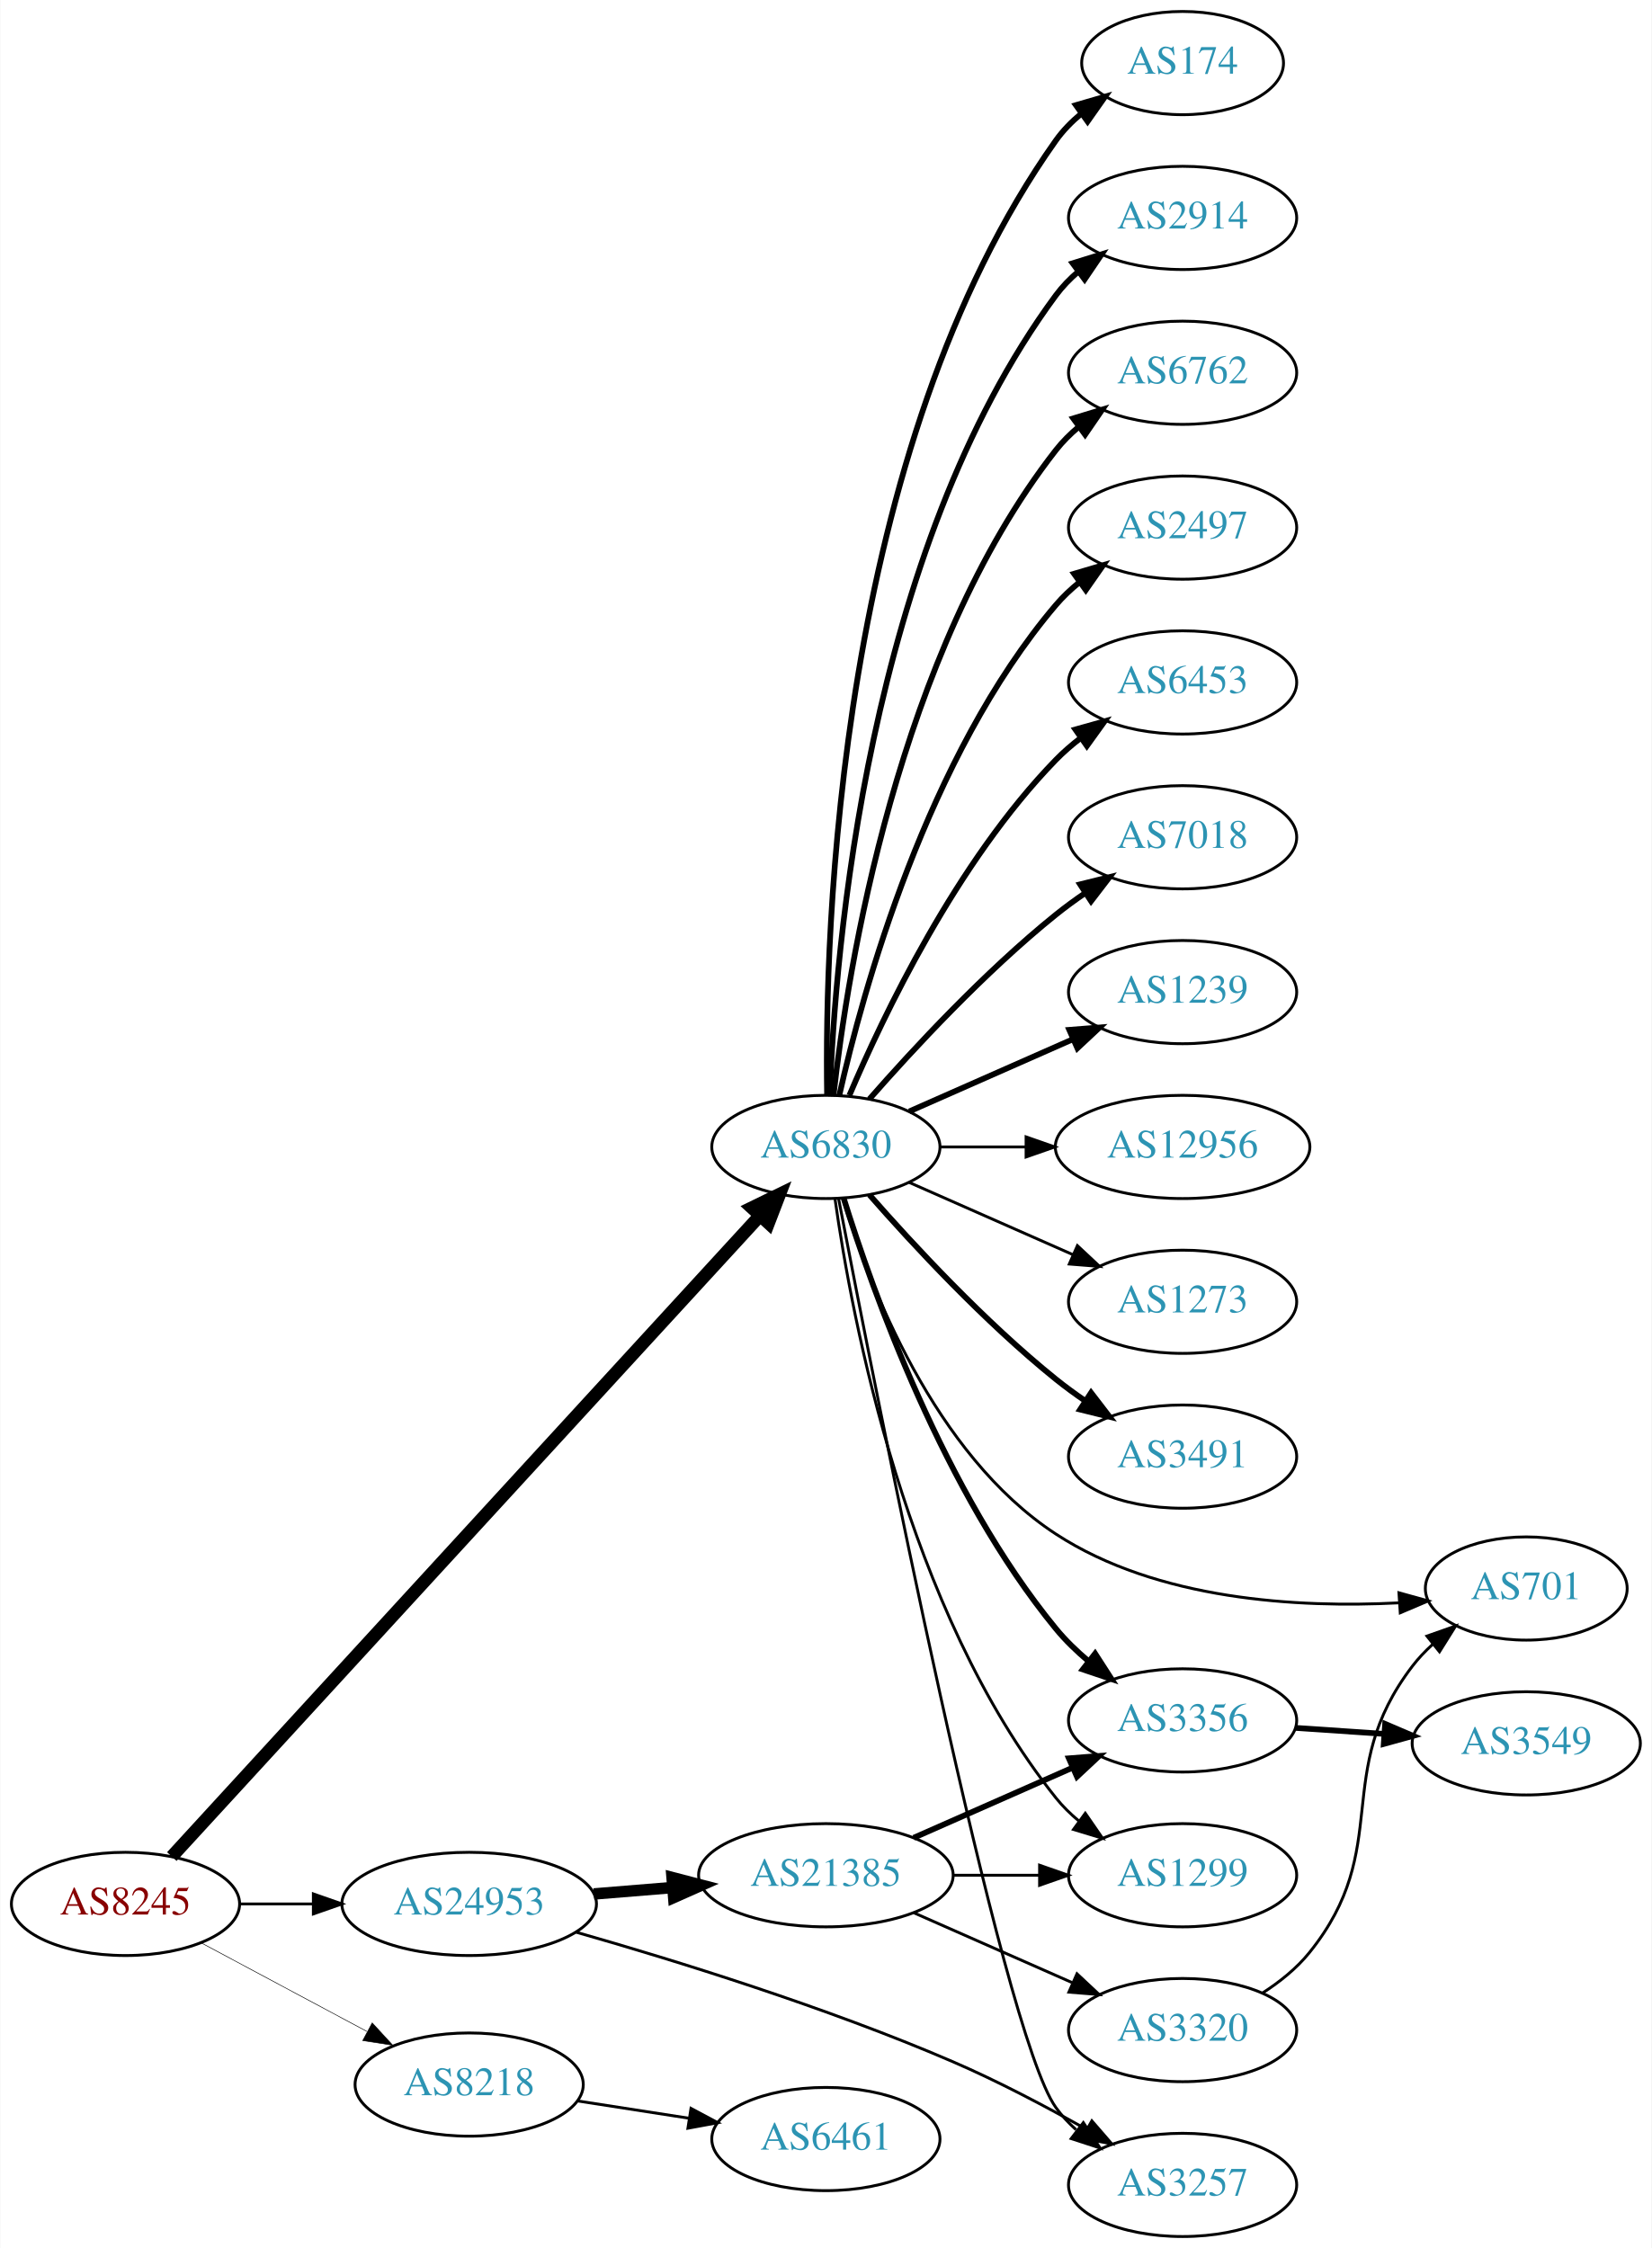
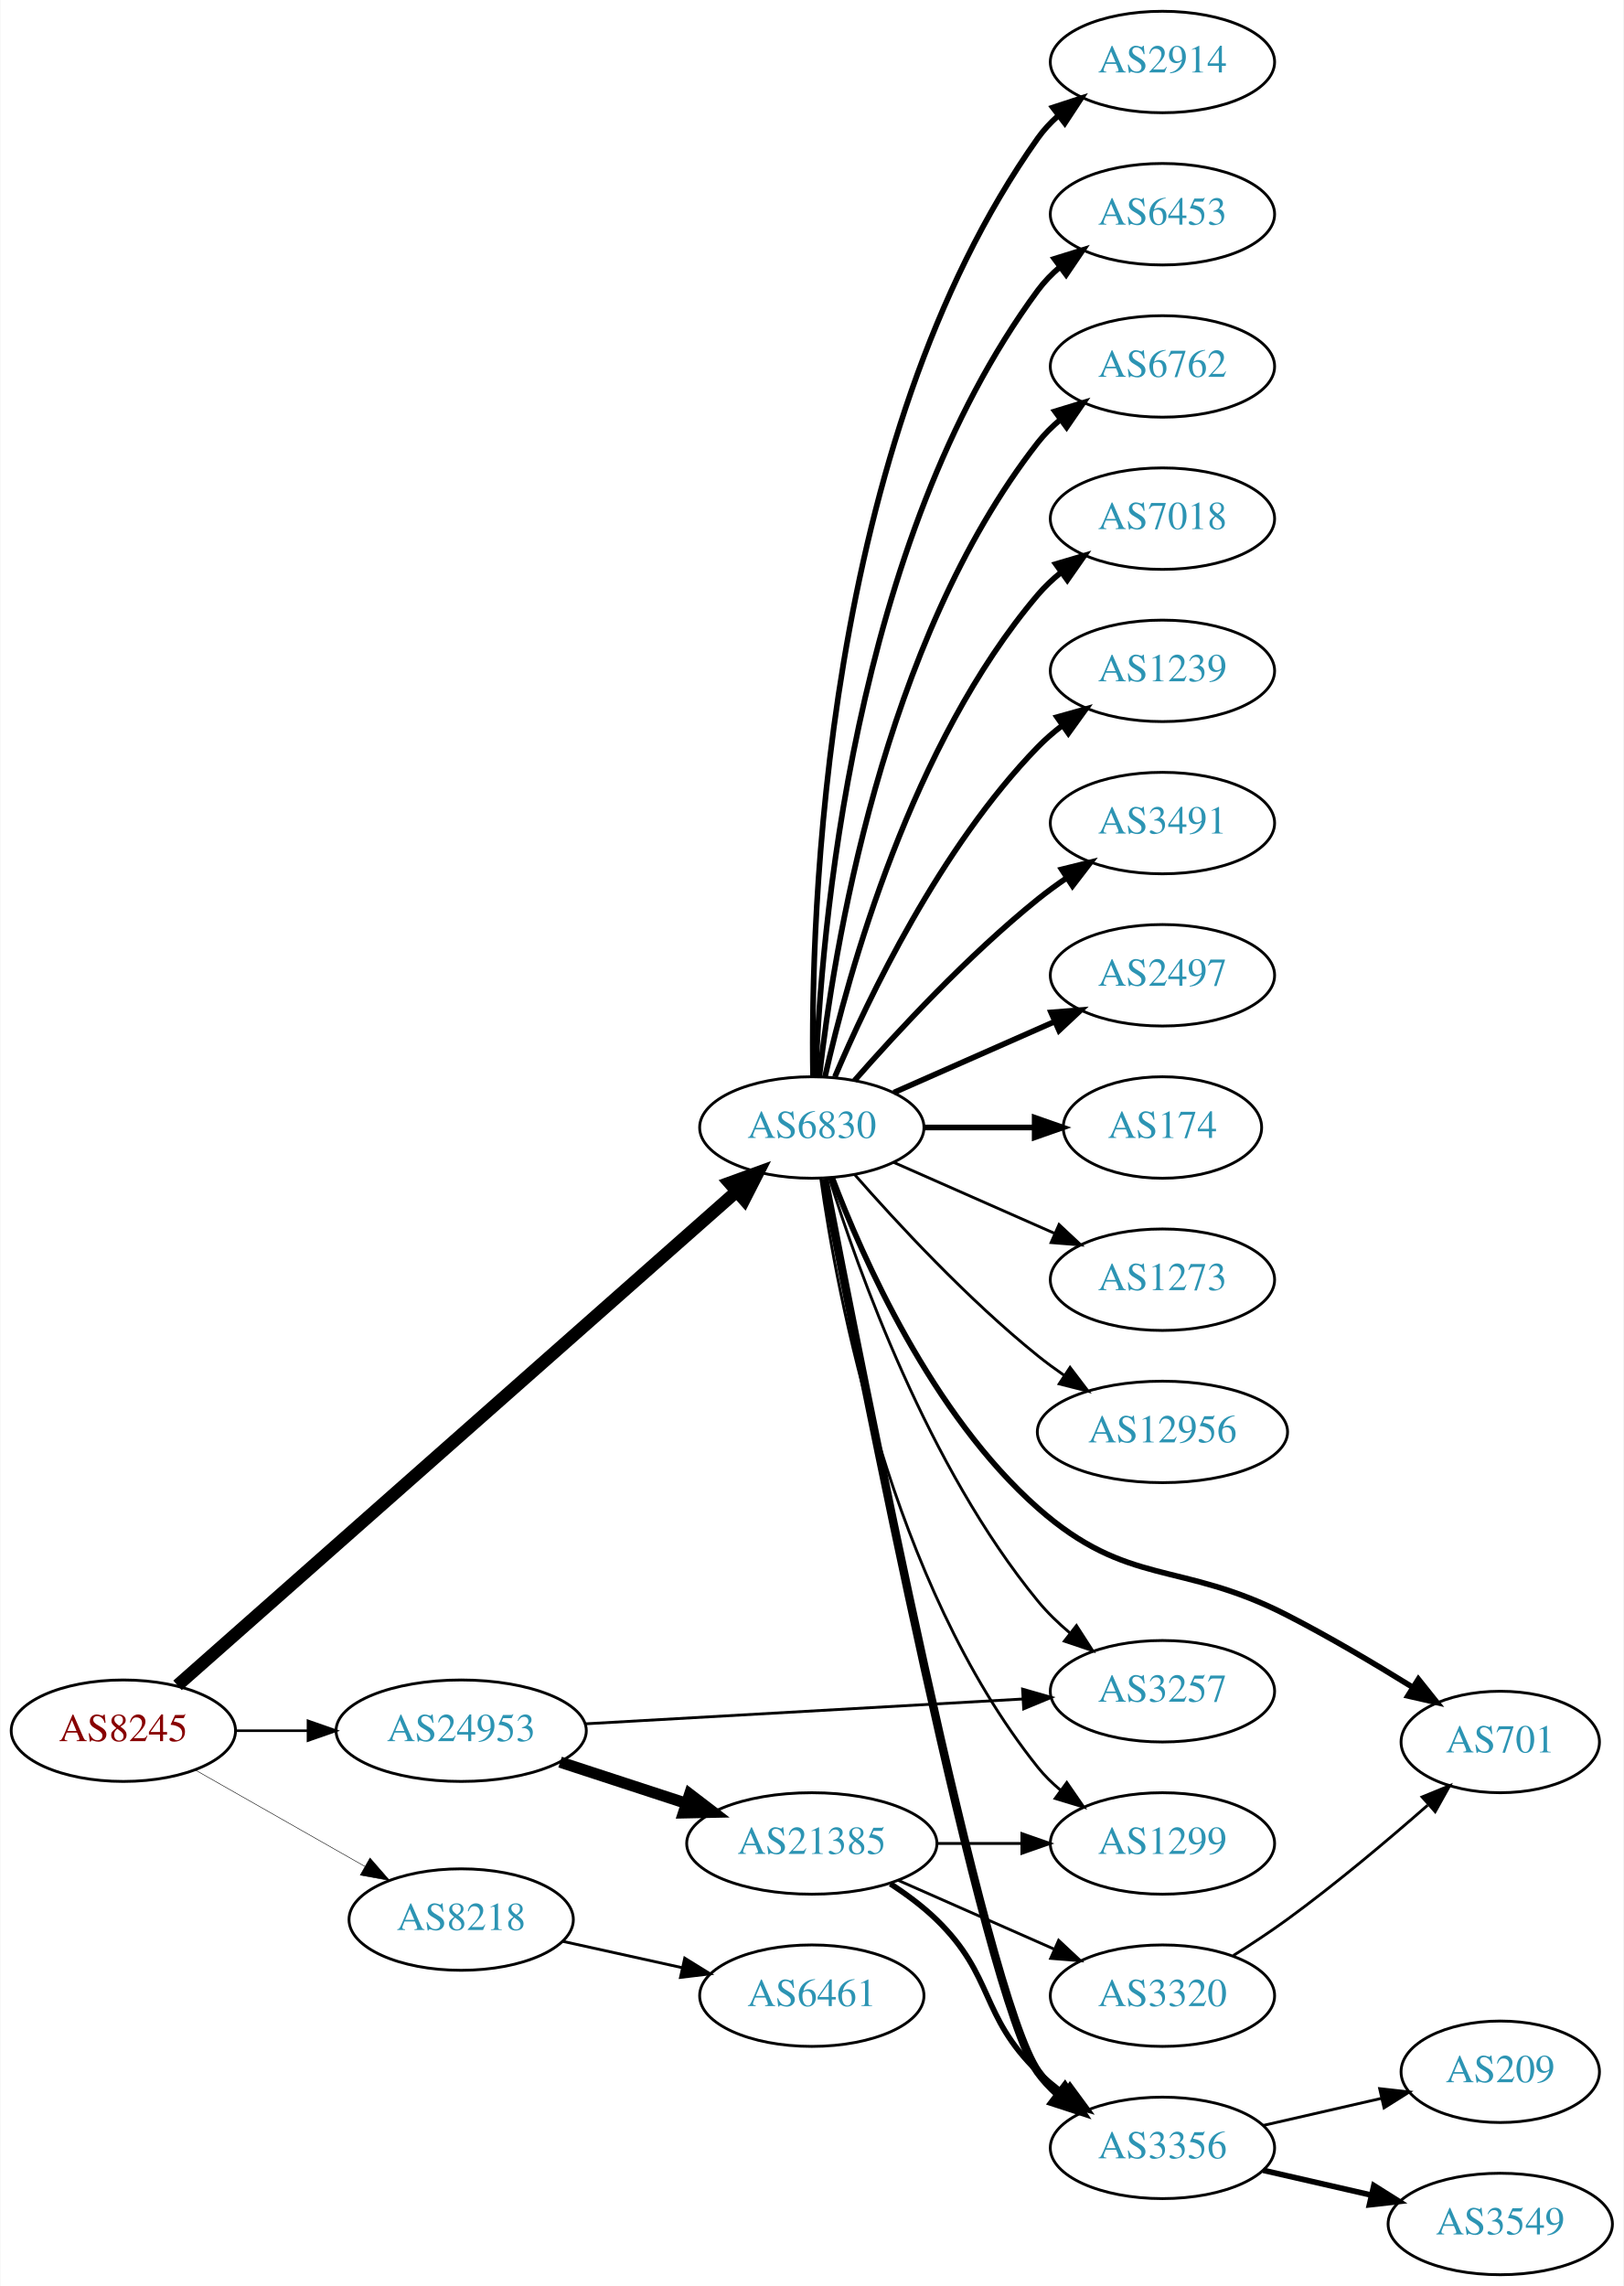
- <svg xmlns="http://www.w3.org/2000/svg" xmlns:xlink="http://www.w3.org/1999/xlink" width="576pt" height="784pt" viewBox="0.00 0.00 575.76 784.00">
-   <g id="graph0" class="graph" transform="scale(1 1) rotate(0) translate(4 780)">
-     <polygon fill="white" stroke="none" points="-4,4 -4,-780 571.762,-780 571.762,4 -4,4" />
+ <svg xmlns="http://www.w3.org/2000/svg" xmlns:xlink="http://www.w3.org/1999/xlink" width="576pt" height="811pt" viewBox="0.00 0.00 575.76 811.00">
+   <g id="graph0" class="graph" transform="scale(1 1) rotate(0) translate(4 807)">
+     <polygon fill="white" stroke="none" points="-4,4 -4,-807 571.762,-807 571.762,4 -4,4" />
    <g id="node1" class="node">
      <g id="a_node1">
        <a xlink:href="/asn/8245" xlink:title="AS8245 ~ Video-Broadcast GmbH [AT]">
-           <ellipse fill="#ffffff" stroke="black" cx="39.647" cy="-116" rx="39.794" ry="18" />
-           <text text-anchor="middle" x="39.647" y="-112.3" font-family="Times,serif" font-size="14.00" fill="#880000">AS8245</text>
+           <ellipse fill="#ffffff" stroke="black" cx="39.647" cy="-193" rx="39.794" ry="18" />
+           <text text-anchor="middle" x="39.647" y="-189.3" font-family="Times,serif" font-size="14.00" fill="#880000">AS8245</text>
        </a>
      </g>
    </g>
    <g id="node2" class="node">
      <g id="a_node2">
        <a xlink:href="/asn/6830" xlink:title="AS6830 ~ LGI-UPC [AT]">
-           <ellipse fill="#ffffff" stroke="black" cx="283.881" cy="-380" rx="39.794" ry="18" />
-           <text text-anchor="middle" x="283.881" y="-376.3" font-family="Times,serif" font-size="14.00" fill="#2c94b3">AS6830</text>
+           <ellipse fill="#ffffff" stroke="black" cx="283.881" cy="-407" rx="39.794" ry="18" />
+           <text text-anchor="middle" x="283.881" y="-403.3" font-family="Times,serif" font-size="14.00" fill="#2c94b3">AS6830</text>
        </a>
      </g>
    </g>
    <g id="edge1" class="edge">
-       <path fill="none" stroke="black" stroke-width="4.5" d="M55.799,-132.514C97.177,-177.61 212.232,-303.003 260.799,-355.934" />
-       <polygon fill="black" stroke="black" stroke-width="4.5" points="258.072,-358.786 267.734,-363.492 263.874,-353.461 258.072,-358.786" />
+       <path fill="none" stroke="black" stroke-width="4.5" d="M58.853,-209.085C101.482,-246.744 207.874,-340.736 257.121,-384.242" />
+       <polygon fill="black" stroke="black" stroke-width="4.5" points="254.692,-387.351 264.793,-391.02 259.906,-381.449 254.692,-387.351" />
    </g>
    <g id="node3" class="node">
      <g id="a_node3">
        <a xlink:href="/asn/8218" xlink:title="AS8218 ~ legacy Neotelecoms [FR]">
-           <ellipse fill="#ffffff" stroke="black" cx="159.489" cy="-53" rx="39.794" ry="18" />
-           <text text-anchor="middle" x="159.489" y="-49.3" font-family="Times,serif" font-size="14.00" fill="#2c94b3">AS8218</text>
+           <ellipse fill="#ffffff" stroke="black" cx="159.489" cy="-126" rx="39.794" ry="18" />
+           <text text-anchor="middle" x="159.489" y="-122.3" font-family="Times,serif" font-size="14.00" fill="#2c94b3">AS8218</text>
        </a>
      </g>
    </g>
    <g id="edge2" class="edge">
-       <path fill="none" stroke="black" stroke-width="0.196" d="M65.927,-102.485C82.82,-93.454 105.262,-81.456 123.818,-71.536" />
-       <polygon fill="black" stroke="black" stroke-width="0.196" points="125.675,-74.511 132.844,-66.71 122.375,-68.338 125.675,-74.511" />
+       <path fill="none" stroke="black" stroke-width="0.18" d="M65.064,-179.118C82.523,-169.191 106.224,-155.716 125.384,-144.822" />
+       <polygon fill="black" stroke="black" stroke-width="0.18" points="127.14,-147.85 134.103,-139.865 123.68,-141.765 127.14,-147.85" />
    </g>
    <g id="node4" class="node">
      <g id="a_node4">
        <a xlink:href="/asn/24953" xlink:title="AS24953 ~ AS MACRO: AS-24953 (customers) [AT]">
-           <ellipse fill="#ffffff" stroke="black" cx="159.489" cy="-116" rx="44.393" ry="18" />
-           <text text-anchor="middle" x="159.489" y="-112.3" font-family="Times,serif" font-size="14.00" fill="#2c94b3">AS24953</text>
+           <ellipse fill="#ffffff" stroke="black" cx="159.489" cy="-193" rx="44.393" ry="18" />
+           <text text-anchor="middle" x="159.489" y="-189.3" font-family="Times,serif" font-size="14.00" fill="#2c94b3">AS24953</text>
        </a>
      </g>
    </g>
    <g id="edge3" class="edge">
-       <path fill="none" stroke="black" stroke-width="0.978" d="M79.559,-116C87.662,-116 96.337,-116 104.863,-116" />
-       <polygon fill="black" stroke="black" stroke-width="0.978" points="105.141,-119.5 115.141,-116 105.141,-112.5 105.141,-119.5" />
+       <path fill="none" stroke="black" stroke-width="0.9" d="M79.559,-193C87.662,-193 96.337,-193 104.863,-193" />
+       <polygon fill="black" stroke="black" stroke-width="0.9" points="105.141,-196.5 115.141,-193 105.141,-189.5 105.141,-196.5" />
    </g>
    <g id="node5" class="node">
      <g id="a_node5">
-         <a xlink:href="/asn/3491" xlink:title="AS3491 ~ PCCW Global, Inc. [US]">
-           <ellipse fill="#ffffff" stroke="black" cx="408.273" cy="-272" rx="39.794" ry="18" />
-           <text text-anchor="middle" x="408.273" y="-268.3" font-family="Times,serif" font-size="14.00" fill="#2c94b3">AS3491</text>
+         <a xlink:href="/asn/2914" xlink:title="AS2914 ~ NTT America, Inc. [US]">
+           <ellipse fill="#ffffff" stroke="black" cx="408.273" cy="-785" rx="39.794" ry="18" />
+           <text text-anchor="middle" x="408.273" y="-781.3" font-family="Times,serif" font-size="14.00" fill="#2c94b3">AS2914</text>
        </a>
      </g>
    </g>
    <g id="edge4" class="edge">
-       <path fill="none" stroke="black" stroke-width="2" d="M299.033,-363.337C314.135,-346.106 339.256,-318.976 364.077,-299 367.333,-296.38 370.858,-293.808 374.442,-291.354" />
-       <polygon fill="black" stroke="black" stroke-width="2" points="376.361,-294.281 382.815,-285.879 372.53,-288.423 376.361,-294.281" />
+       <path fill="none" stroke="black" stroke-width="2" d="M284.298,-425.362C283.443,-480.958 287.628,-650.241 364.077,-758 366.073,-760.813 368.463,-763.396 371.081,-765.753" />
+       <polygon fill="black" stroke="black" stroke-width="2" points="369.383,-768.86 379.453,-772.152 373.634,-763.298 369.383,-768.86" />
    </g>
    <g id="node6" class="node">
      <g id="a_node6">
-         <a xlink:href="/asn/174" xlink:title="AS174 ~ Cogent Communications [US]">
-           <ellipse fill="#ffffff" stroke="black" cx="408.273" cy="-758" rx="35.194" ry="18" />
-           <text text-anchor="middle" x="408.273" y="-754.3" font-family="Times,serif" font-size="14.00" fill="#2c94b3">AS174</text>
+         <a xlink:href="/asn/6453" xlink:title="AS6453 ~ TATA COMMUNICATIONS (AMERICA) INC [US]">
+           <ellipse fill="#ffffff" stroke="black" cx="408.273" cy="-731" rx="39.794" ry="18" />
+           <text text-anchor="middle" x="408.273" y="-727.3" font-family="Times,serif" font-size="14.00" fill="#2c94b3">AS6453</text>
        </a>
      </g>
    </g>
    <g id="edge5" class="edge">
-       <path fill="none" stroke="black" stroke-width="2" d="M284.298,-398.362C283.443,-453.958 287.628,-623.241 364.077,-731 366.553,-734.489 369.635,-737.624 373.007,-740.413" />
-       <polygon fill="black" stroke="black" stroke-width="2" points="371.077,-743.336 381.248,-746.3 375.145,-737.64 371.077,-743.336" />
+       <path fill="none" stroke="black" stroke-width="2" d="M285.233,-424.993C287.059,-474.457 298.113,-614.73 364.077,-704 366.311,-707.023 368.994,-709.786 371.914,-712.293" />
+       <polygon fill="black" stroke="black" stroke-width="2" points="369.94,-715.186 380.058,-718.331 374.109,-709.563 369.94,-715.186" />
    </g>
    <g id="node7" class="node">
      <g id="a_node7">
-         <a xlink:href="/asn/2914" xlink:title="AS2914 ~ NTT America, Inc. [US]">
-           <ellipse fill="#ffffff" stroke="black" cx="408.273" cy="-704" rx="39.794" ry="18" />
-           <text text-anchor="middle" x="408.273" y="-700.3" font-family="Times,serif" font-size="14.00" fill="#2c94b3">AS2914</text>
+         <a xlink:href="/asn/6762" xlink:title="AS6762 ~ TELECOM ITALIA SPARKLE S.p.A. [IT]">
+           <ellipse fill="#ffffff" stroke="black" cx="408.273" cy="-677" rx="39.794" ry="18" />
+           <text text-anchor="middle" x="408.273" y="-673.3" font-family="Times,serif" font-size="14.00" fill="#2c94b3">AS6762</text>
        </a>
      </g>
    </g>
    <g id="edge6" class="edge">
-       <path fill="none" stroke="black" stroke-width="2" d="M285.233,-397.993C287.059,-447.457 298.113,-587.73 364.077,-677 366.311,-680.023 368.994,-682.786 371.914,-685.293" />
-       <polygon fill="black" stroke="black" stroke-width="2" points="369.94,-688.186 380.058,-691.331 374.109,-682.563 369.94,-688.186" />
+       <path fill="none" stroke="black" stroke-width="2" d="M286.56,-425.129C291.391,-468.368 308.732,-579.216 364.077,-650 366.392,-652.961 369.129,-655.683 372.084,-658.164" />
+       <polygon fill="black" stroke="black" stroke-width="2" points="370.14,-661.078 380.275,-664.165 374.278,-655.432 370.14,-661.078" />
    </g>
    <g id="node8" class="node">
      <g id="a_node8">
-         <a xlink:href="/asn/6762" xlink:title="AS6762 ~ TELECOM ITALIA SPARKLE S.p.A. [IT]">
-           <ellipse fill="#ffffff" stroke="black" cx="408.273" cy="-650" rx="39.794" ry="18" />
-           <text text-anchor="middle" x="408.273" y="-646.3" font-family="Times,serif" font-size="14.00" fill="#2c94b3">AS6762</text>
+         <a xlink:href="/asn/7018" xlink:title="AS7018 ~ AT&amp;T Services, Inc. [US]">
+           <ellipse fill="#ffffff" stroke="black" cx="408.273" cy="-623" rx="39.794" ry="18" />
+           <text text-anchor="middle" x="408.273" y="-619.3" font-family="Times,serif" font-size="14.00" fill="#2c94b3">AS7018</text>
        </a>
      </g>
    </g>
    <g id="edge7" class="edge">
-       <path fill="none" stroke="black" stroke-width="2" d="M286.56,-398.129C291.391,-441.368 308.732,-552.216 364.077,-623 366.392,-625.961 369.129,-628.683 372.084,-631.164" />
-       <polygon fill="black" stroke="black" stroke-width="2" points="370.14,-634.078 380.275,-637.165 374.278,-628.432 370.14,-634.078" />
+       <path fill="none" stroke="black" stroke-width="2" d="M288.575,-425.075C296.715,-461.148 319.148,-543.14 364.077,-596 366.511,-598.864 369.328,-601.521 372.333,-603.961" />
+       <polygon fill="black" stroke="black" stroke-width="2" points="370.432,-606.905 380.593,-609.906 374.521,-601.224 370.432,-606.905" />
    </g>
    <g id="node9" class="node">
      <g id="a_node9">
-         <a xlink:href="/asn/2497" xlink:title="AS2497 ~ Internet Initiative Japan Inc. [JP]">
-           <ellipse fill="#ffffff" stroke="black" cx="408.273" cy="-596" rx="39.794" ry="18" />
-           <text text-anchor="middle" x="408.273" y="-592.3" font-family="Times,serif" font-size="14.00" fill="#2c94b3">AS2497</text>
+         <a xlink:href="/asn/1239" xlink:title="AS1239 ~ Sprint [US]">
+           <ellipse fill="#ffffff" stroke="black" cx="408.273" cy="-569" rx="39.794" ry="18" />
+           <text text-anchor="middle" x="408.273" y="-565.3" font-family="Times,serif" font-size="14.00" fill="#2c94b3">AS1239</text>
        </a>
      </g>
    </g>
    <g id="edge8" class="edge">
-       <path fill="none" stroke="black" stroke-width="2" d="M288.575,-398.075C296.715,-434.148 319.148,-516.14 364.077,-569 366.511,-571.864 369.328,-574.521 372.333,-576.961" />
-       <polygon fill="black" stroke="black" stroke-width="2" points="370.432,-579.905 380.593,-582.906 374.521,-574.224 370.432,-579.905" />
+       <path fill="none" stroke="black" stroke-width="2" d="M292.072,-424.975C303.839,-452.682 329.413,-506.348 364.077,-542 366.697,-544.695 369.638,-547.239 372.721,-549.608" />
+       <polygon fill="black" stroke="black" stroke-width="2" points="370.887,-552.597 381.089,-555.455 374.896,-546.859 370.887,-552.597" />
    </g>
    <g id="node10" class="node">
      <g id="a_node10">
-         <a xlink:href="/asn/6453" xlink:title="AS6453 ~ TATA COMMUNICATIONS (AMERICA) INC [US]">
-           <ellipse fill="#ffffff" stroke="black" cx="408.273" cy="-542" rx="39.794" ry="18" />
-           <text text-anchor="middle" x="408.273" y="-538.3" font-family="Times,serif" font-size="14.00" fill="#2c94b3">AS6453</text>
+         <a xlink:href="/asn/701" xlink:title="AS701 ~ UUNET [US]">
+           <ellipse fill="#ffffff" stroke="black" cx="528.116" cy="-189" rx="35.194" ry="18" />
+           <text text-anchor="middle" x="528.116" y="-185.3" font-family="Times,serif" font-size="14.00" fill="#2c94b3">AS701</text>
        </a>
      </g>
    </g>
    <g id="edge9" class="edge">
-       <path fill="none" stroke="black" stroke-width="2" d="M292.072,-397.975C303.839,-425.682 329.413,-479.348 364.077,-515 366.697,-517.695 369.638,-520.239 372.721,-522.608" />
-       <polygon fill="black" stroke="black" stroke-width="2" points="370.887,-525.597 381.089,-528.455 374.896,-519.859 370.887,-525.597" />
+       <path fill="none" stroke="black" stroke-width="2" d="M291.08,-389.284C301.813,-360.953 326.388,-305.265 364.077,-272 396.137,-243.703 414.427,-253.529 452.469,-234 467.454,-226.308 483.521,-216.797 496.895,-208.503" />
+       <polygon fill="black" stroke="black" stroke-width="2" points="499.067,-211.273 505.678,-202.994 495.347,-205.343 499.067,-211.273" />
    </g>
    <g id="node11" class="node">
      <g id="a_node11">
-         <a xlink:href="/asn/7018" xlink:title="AS7018 ~ AT&amp;T Services, Inc. [US]">
-           <ellipse fill="#ffffff" stroke="black" cx="408.273" cy="-488" rx="39.794" ry="18" />
-           <text text-anchor="middle" x="408.273" y="-484.3" font-family="Times,serif" font-size="14.00" fill="#2c94b3">AS7018</text>
+         <a xlink:href="/asn/3491" xlink:title="AS3491 ~ PCCW Global, Inc. [US]">
+           <ellipse fill="#ffffff" stroke="black" cx="408.273" cy="-515" rx="39.794" ry="18" />
+           <text text-anchor="middle" x="408.273" y="-511.3" font-family="Times,serif" font-size="14.00" fill="#2c94b3">AS3491</text>
        </a>
      </g>
    </g>
    <g id="edge10" class="edge">
-       <path fill="none" stroke="black" stroke-width="2" d="M299.033,-396.663C314.135,-413.894 339.256,-441.024 364.077,-461 367.333,-463.62 370.858,-466.192 374.442,-468.646" />
-       <polygon fill="black" stroke="black" stroke-width="2" points="372.53,-471.577 382.815,-474.121 376.361,-465.719 372.53,-471.577" />
+       <path fill="none" stroke="black" stroke-width="2" d="M299.033,-423.663C314.135,-440.894 339.256,-468.024 364.077,-488 367.333,-490.62 370.858,-493.192 374.442,-495.646" />
+       <polygon fill="black" stroke="black" stroke-width="2" points="372.53,-498.577 382.815,-501.121 376.361,-492.719 372.53,-498.577" />
    </g>
    <g id="node12" class="node">
      <g id="a_node12">
-         <a xlink:href="/asn/701" xlink:title="AS701 ~ UUNET [US]">
-           <ellipse fill="#ffffff" stroke="black" cx="528.116" cy="-226" rx="35.194" ry="18" />
-           <text text-anchor="middle" x="528.116" y="-222.3" font-family="Times,serif" font-size="14.00" fill="#2c94b3">AS701</text>
+         <a xlink:href="/asn/2497" xlink:title="AS2497 ~ Internet Initiative Japan Inc. [JP]">
+           <ellipse fill="#ffffff" stroke="black" cx="408.273" cy="-461" rx="39.794" ry="18" />
+           <text text-anchor="middle" x="408.273" y="-457.3" font-family="Times,serif" font-size="14.00" fill="#2c94b3">AS2497</text>
        </a>
      </g>
    </g>
    <g id="edge11" class="edge">
-       <path fill="none" stroke="black" d="M289.765,-361.916C298.88,-332.002 321.522,-272.768 364.077,-245 399.439,-221.926 448.485,-219.197 483.528,-220.992" />
-       <polygon fill="black" stroke="black" points="483.715,-224.512 493.924,-221.677 484.175,-217.527 483.715,-224.512" />
+       <path fill="none" stroke="black" stroke-width="2" d="M312.96,-419.389C329.908,-426.866 351.706,-436.483 370.075,-444.588" />
+       <polygon fill="black" stroke="black" stroke-width="2" points="368.763,-447.834 379.325,-448.669 371.589,-441.43 368.763,-447.834" />
    </g>
    <g id="node13" class="node">
      <g id="a_node13">
-         <a xlink:href="/asn/1239" xlink:title="AS1239 ~ Sprint [US]">
-           <ellipse fill="#ffffff" stroke="black" cx="408.273" cy="-434" rx="39.794" ry="18" />
-           <text text-anchor="middle" x="408.273" y="-430.3" font-family="Times,serif" font-size="14.00" fill="#2c94b3">AS1239</text>
+         <a xlink:href="/asn/174" xlink:title="AS174 ~ Cogent Communications [US]">
+           <ellipse fill="#ffffff" stroke="black" cx="408.273" cy="-407" rx="35.194" ry="18" />
+           <text text-anchor="middle" x="408.273" y="-403.3" font-family="Times,serif" font-size="14.00" fill="#2c94b3">AS174</text>
        </a>
      </g>
    </g>
    <g id="edge12" class="edge">
-       <path fill="none" stroke="black" stroke-width="2" d="M312.96,-392.389C329.908,-399.866 351.706,-409.483 370.075,-417.588" />
-       <polygon fill="black" stroke="black" stroke-width="2" points="368.763,-420.834 379.325,-421.669 371.589,-414.43 368.763,-420.834" />
+       <path fill="none" stroke="black" stroke-width="2" d="M323.607,-407C336.096,-407 350.035,-407 362.898,-407" />
+       <polygon fill="black" stroke="black" stroke-width="2" points="362.936,-410.5 372.936,-407 362.936,-403.5 362.936,-410.5" />
    </g>
    <g id="node14" class="node">
      <g id="a_node14">
-         <a xlink:href="/asn/3356" xlink:title="AS3356 ~ Level 3 Parent, LLC [US]">
-           <ellipse fill="#ffffff" stroke="black" cx="408.273" cy="-180" rx="39.794" ry="18" />
-           <text text-anchor="middle" x="408.273" y="-176.3" font-family="Times,serif" font-size="14.00" fill="#2c94b3">AS3356</text>
+         <a xlink:href="/asn/3257" xlink:title="AS3257 ~ GTT [DE]">
+           <ellipse fill="#ffffff" stroke="black" cx="408.273" cy="-207" rx="39.794" ry="18" />
+           <text text-anchor="middle" x="408.273" y="-203.3" font-family="Times,serif" font-size="14.00" fill="#2c94b3">AS3257</text>
        </a>
      </g>
    </g>
    <g id="edge13" class="edge">
-       <path fill="none" stroke="black" stroke-width="2" d="M290.052,-362.218C300.16,-329.701 325.024,-259.622 364.077,-212 367.395,-207.954 371.331,-204.146 375.456,-200.665" />
-       <polygon fill="black" stroke="black" stroke-width="2" points="377.766,-203.302 383.507,-194.398 373.466,-197.778 377.766,-203.302" />
+       <path fill="none" stroke="black" d="M290.052,-389.218C300.16,-356.701 325.024,-286.622 364.077,-239 367.395,-234.954 371.331,-231.146 375.456,-227.665" />
+       <polygon fill="black" stroke="black" points="377.766,-230.302 383.507,-221.398 373.466,-224.778 377.766,-230.302" />
    </g>
    <g id="node15" class="node">
      <g id="a_node15">
-         <a xlink:href="/asn/12956" xlink:title="AS12956 ~ TELXIUS [ES]">
-           <ellipse fill="#ffffff" stroke="black" cx="408.273" cy="-380" rx="44.393" ry="18" />
-           <text text-anchor="middle" x="408.273" y="-376.3" font-family="Times,serif" font-size="14.00" fill="#2c94b3">AS12956</text>
+         <a xlink:href="/asn/3356" xlink:title="AS3356 ~ Level 3 Parent, LLC [US]">
+           <ellipse fill="#ffffff" stroke="black" cx="408.273" cy="-45" rx="39.794" ry="18" />
+           <text text-anchor="middle" x="408.273" y="-41.3" font-family="Times,serif" font-size="14.00" fill="#2c94b3">AS3356</text>
        </a>
      </g>
    </g>
    <g id="edge14" class="edge">
-       <path fill="none" stroke="black" d="M323.607,-380C333.067,-380 343.359,-380 353.385,-380" />
-       <polygon fill="black" stroke="black" points="353.692,-383.5 363.692,-380 353.692,-376.5 353.692,-383.5" />
+       <path fill="none" stroke="black" stroke-width="3" d="M288.343,-388.797C301.012,-322.786 345.096,-98.468 364.077,-72 366.087,-69.197 368.487,-66.622 371.112,-64.269" />
+       <polygon fill="black" stroke="black" stroke-width="3" points="373.665,-66.724 379.495,-57.877 369.42,-61.158 373.665,-66.724" />
    </g>
    <g id="node16" class="node">
      <g id="a_node16">
-         <a xlink:href="/asn/1299" xlink:title="AS1299 ~ Telia Carrier [EU]">
-           <ellipse fill="#ffffff" stroke="black" cx="408.273" cy="-126" rx="39.794" ry="18" />
-           <text text-anchor="middle" x="408.273" y="-122.3" font-family="Times,serif" font-size="14.00" fill="#2c94b3">AS1299</text>
+         <a xlink:href="/asn/1273" xlink:title="AS1273 ~ Vodafone Group PLC [EU]">
+           <ellipse fill="#ffffff" stroke="black" cx="408.273" cy="-353" rx="39.794" ry="18" />
+           <text text-anchor="middle" x="408.273" y="-349.3" font-family="Times,serif" font-size="14.00" fill="#2c94b3">AS1273</text>
        </a>
      </g>
    </g>
    <g id="edge15" class="edge">
-       <path fill="none" stroke="black" d="M287.07,-361.839C292.853,-320.597 311.852,-218.392 364.077,-153 366.423,-150.063 369.18,-147.357 372.148,-144.886" />
-       <polygon fill="black" stroke="black" points="374.34,-147.62 380.356,-138.899 370.215,-141.964 374.34,-147.62" />
+       <path fill="none" stroke="black" d="M312.96,-394.611C329.908,-387.134 351.706,-377.517 370.075,-369.412" />
+       <polygon fill="black" stroke="black" points="371.589,-372.57 379.325,-365.331 368.763,-366.166 371.589,-372.57" />
    </g>
    <g id="node17" class="node">
      <g id="a_node17">
-         <a xlink:href="/asn/1273" xlink:title="AS1273 ~ Vodafone Group PLC [EU]">
-           <ellipse fill="#ffffff" stroke="black" cx="408.273" cy="-326" rx="39.794" ry="18" />
-           <text text-anchor="middle" x="408.273" y="-322.3" font-family="Times,serif" font-size="14.00" fill="#2c94b3">AS1273</text>
+         <a xlink:href="/asn/1299" xlink:title="AS1299 ~ Telia Carrier [EU]">
+           <ellipse fill="#ffffff" stroke="black" cx="408.273" cy="-153" rx="39.794" ry="18" />
+           <text text-anchor="middle" x="408.273" y="-149.3" font-family="Times,serif" font-size="14.00" fill="#2c94b3">AS1299</text>
        </a>
      </g>
    </g>
    <g id="edge16" class="edge">
-       <path fill="none" stroke="black" d="M312.96,-367.611C329.908,-360.134 351.706,-350.517 370.075,-342.412" />
-       <polygon fill="black" stroke="black" points="371.589,-345.57 379.325,-338.331 368.763,-339.166 371.589,-345.57" />
+       <path fill="none" stroke="black" d="M287.07,-388.839C292.853,-347.597 311.852,-245.392 364.077,-180 366.423,-177.063 369.18,-174.357 372.148,-171.886" />
+       <polygon fill="black" stroke="black" points="374.34,-174.62 380.356,-165.899 370.215,-168.964 374.34,-174.62" />
    </g>
    <g id="node18" class="node">
      <g id="a_node18">
-         <a xlink:href="/asn/3257" xlink:title="AS3257 ~ GTT [DE]">
-           <ellipse fill="#ffffff" stroke="black" cx="408.273" cy="-18" rx="39.794" ry="18" />
-           <text text-anchor="middle" x="408.273" y="-14.3" font-family="Times,serif" font-size="14.00" fill="#2c94b3">AS3257</text>
+         <a xlink:href="/asn/12956" xlink:title="AS12956 ~ TELXIUS [ES]">
+           <ellipse fill="#ffffff" stroke="black" cx="408.273" cy="-299" rx="44.393" ry="18" />
+           <text text-anchor="middle" x="408.273" y="-295.3" font-family="Times,serif" font-size="14.00" fill="#2c94b3">AS12956</text>
        </a>
      </g>
    </g>
    <g id="edge17" class="edge">
-       <path fill="none" stroke="black" d="M288.343,-361.797C301.012,-295.786 345.096,-71.468 364.077,-45 366.087,-42.197 368.487,-39.622 371.112,-37.269" />
-       <polygon fill="black" stroke="black" points="373.665,-39.724 379.495,-30.878 369.42,-34.158 373.665,-39.724" />
+       <path fill="none" stroke="black" d="M299.033,-390.337C314.135,-373.106 339.256,-345.976 364.077,-326 367.005,-323.643 370.152,-321.325 373.363,-319.098" />
+       <polygon fill="black" stroke="black" points="375.499,-321.882 381.911,-313.448 371.639,-316.042 375.499,-321.882" />
    </g>
    <g id="node19" class="node">
      <g id="a_node19">
        <a xlink:href="/asn/6461" xlink:title="AS6461 ~ ZAYO-6461 [US]">
-           <ellipse fill="#ffffff" stroke="black" cx="283.881" cy="-34" rx="39.794" ry="18" />
-           <text text-anchor="middle" x="283.881" y="-30.3" font-family="Times,serif" font-size="14.00" fill="#2c94b3">AS6461</text>
+           <ellipse fill="#ffffff" stroke="black" cx="283.881" cy="-99" rx="39.794" ry="18" />
+           <text text-anchor="middle" x="283.881" y="-95.3" font-family="Times,serif" font-size="14.00" fill="#2c94b3">AS6461</text>
        </a>
      </g>
    </g>
    <g id="edge18" class="edge">
-       <path fill="none" stroke="black" d="M197.211,-47.299C209.434,-45.402 223.217,-43.262 236.097,-41.263" />
-       <polygon fill="black" stroke="black" points="236.841,-44.689 246.185,-39.697 235.767,-37.772 236.841,-44.689" />
+       <path fill="none" stroke="black" d="M195.562,-118.263C208.749,-115.354 223.929,-112.005 237.894,-108.924" />
+       <polygon fill="black" stroke="black" points="238.792,-112.31 247.803,-106.738 237.284,-105.475 238.792,-112.31" />
    </g>
    <g id="edge19" class="edge">
-       <path fill="none" stroke="black" d="M196.817,-106.136C231.24,-96.311 284.074,-79.982 328.077,-61 343.868,-54.188 360.7,-45.298 374.767,-37.371" />
-       <polygon fill="black" stroke="black" points="376.632,-40.336 383.573,-32.331 373.155,-34.26 376.632,-40.336" />
+       <path fill="none" stroke="black" d="M203.476,-195.439C246.779,-197.895 313.484,-201.679 358.682,-204.243" />
+       <polygon fill="black" stroke="black" points="358.65,-207.747 368.832,-204.819 359.046,-200.758 358.65,-207.747" />
    </g>
    <g id="node20" class="node">
      <g id="a_node20">
        <a xlink:href="/asn/21385" xlink:title="AS21385 ~ Trusted Network GmbH [DE]">
-           <ellipse fill="#ffffff" stroke="black" cx="283.881" cy="-126" rx="44.393" ry="18" />
-           <text text-anchor="middle" x="283.881" y="-122.3" font-family="Times,serif" font-size="14.00" fill="#2c94b3">AS21385</text>
+           <ellipse fill="#ffffff" stroke="black" cx="283.881" cy="-153" rx="44.393" ry="18" />
+           <text text-anchor="middle" x="283.881" y="-149.3" font-family="Times,serif" font-size="14.00" fill="#2c94b3">AS21385</text>
        </a>
      </g>
    </g>
    <g id="edge20" class="edge">
-       <path fill="none" stroke="black" stroke-width="4" d="M202.952,-119.469C211.781,-120.191 221.186,-120.959 230.328,-121.706" />
-       <polygon fill="black" stroke="black" stroke-width="4" points="230.241,-125.211 240.493,-122.537 230.811,-118.234 230.241,-125.211" />
+       <path fill="none" stroke="black" stroke-width="4" d="M194.582,-181.858C208.375,-177.35 224.47,-172.09 239.112,-167.305" />
+       <polygon fill="black" stroke="black" stroke-width="4" points="240.553,-170.516 248.971,-164.082 238.378,-163.862 240.553,-170.516" />
    </g>
    <g id="node22" class="node">
      <g id="a_node22">
        <a xlink:href="/asn/3549" xlink:title="AS3549 ~ Level 3 Parent, LLC [US]">
-           <ellipse fill="#ffffff" stroke="black" cx="528.116" cy="-172" rx="39.794" ry="18" />
-           <text text-anchor="middle" x="528.116" y="-168.3" font-family="Times,serif" font-size="14.00" fill="#2c94b3">AS3549</text>
+           <ellipse fill="#ffffff" stroke="black" cx="528.116" cy="-18" rx="39.794" ry="18" />
+           <text text-anchor="middle" x="528.116" y="-14.3" font-family="Times,serif" font-size="14.00" fill="#2c94b3">AS3549</text>
        </a>
      </g>
    </g>
    <g id="edge24" class="edge">
-       <path fill="none" stroke="black" stroke-width="2" d="M447.533,-177.403C457.413,-176.732 468.179,-176.001 478.509,-175.3" />
-       <polygon fill="black" stroke="black" stroke-width="2" points="478.905,-178.781 488.645,-174.612 478.43,-171.797 478.905,-178.781" />
+       <path fill="none" stroke="black" stroke-width="2" d="M443.993,-37.045C455.993,-34.296 469.613,-31.175 482.306,-28.267" />
+       <polygon fill="black" stroke="black" stroke-width="2" points="483.272,-31.636 492.238,-25.991 481.708,-24.813 483.272,-31.636" />
+     </g>
+     <g id="node23" class="node">
+       <g id="a_node23">
+         <a xlink:href="/asn/209" xlink:title="AS209 ~ CenturyLink Communications, LLC [US]">
+           <ellipse fill="#ffffff" stroke="black" cx="528.116" cy="-72" rx="35.194" ry="18" />
+           <text text-anchor="middle" x="528.116" y="-68.3" font-family="Times,serif" font-size="14.00" fill="#2c94b3">AS209</text>
+         </a>
+       </g>
+     </g>
+     <g id="edge25" class="edge">
+       <path fill="none" stroke="black" d="M443.993,-52.955C457.085,-55.955 472.107,-59.397 485.748,-62.522" />
+       <polygon fill="black" stroke="black" points="485.326,-66.016 495.855,-64.838 486.89,-59.193 485.326,-66.016" />
+     </g>
+     <g id="edge21" class="edge">
+       <path fill="none" stroke="black" stroke-width="2" d="M311.765,-138.671C317.489,-134.964 323.255,-130.682 328.077,-126 348.771,-105.906 343.384,-92.094 364.077,-72 366.922,-69.237 370.096,-66.614 373.396,-64.166" />
+       <polygon fill="black" stroke="black" stroke-width="2" points="375.462,-66.993 381.744,-58.462 371.513,-61.214 375.462,-66.993" />
    </g>
    <g id="edge22" class="edge">
-       <path fill="none" stroke="black" stroke-width="2" d="M314.509,-139.072C331.103,-146.393 351.963,-155.597 369.696,-163.421" />
-       <polygon fill="black" stroke="black" stroke-width="2" points="368.618,-166.77 379.18,-167.605 371.443,-160.366 368.618,-166.77" />
-     </g>
-     <g id="edge21" class="edge">
-       <path fill="none" stroke="black" d="M328.377,-126C338.066,-126 348.403,-126 358.295,-126" />
-       <polygon fill="black" stroke="black" points="358.398,-129.5 368.398,-126 358.398,-122.5 358.398,-129.5" />
+       <path fill="none" stroke="black" d="M328.377,-153C338.066,-153 348.403,-153 358.295,-153" />
+       <polygon fill="black" stroke="black" points="358.398,-156.5 368.398,-153 358.398,-149.5 358.398,-156.5" />
    </g>
    <g id="node21" class="node">
      <g id="a_node21">
        <a xlink:href="/asn/3320" xlink:title="AS3320 ~ DTAG [DE]">
-           <ellipse fill="#ffffff" stroke="black" cx="408.273" cy="-72" rx="39.794" ry="18" />
-           <text text-anchor="middle" x="408.273" y="-68.3" font-family="Times,serif" font-size="14.00" fill="#2c94b3">AS3320</text>
+           <ellipse fill="#ffffff" stroke="black" cx="408.273" cy="-99" rx="39.794" ry="18" />
+           <text text-anchor="middle" x="408.273" y="-95.3" font-family="Times,serif" font-size="14.00" fill="#2c94b3">AS3320</text>
        </a>
      </g>
    </g>
    <g id="edge23" class="edge">
-       <path fill="none" stroke="black" d="M314.509,-112.928C331.103,-105.607 351.963,-96.403 369.696,-88.579" />
-       <polygon fill="black" stroke="black" points="371.443,-91.634 379.18,-84.395 368.618,-85.23 371.443,-91.634" />
-     </g>
-     <g id="edge25" class="edge">
-       <path fill="none" stroke="black" d="M436.152,-84.93C442.143,-88.792 448.027,-93.494 452.469,-99 482.13,-135.764 459.76,-161.489 488.469,-199 490.509,-201.665 492.887,-204.169 495.442,-206.495" />
-       <polygon fill="black" stroke="black" points="493.483,-209.409 503.478,-212.922 497.855,-203.943 493.483,-209.409" />
+       <path fill="none" stroke="black" d="M314.509,-139.928C331.103,-132.607 351.963,-123.403 369.696,-115.579" />
+       <polygon fill="black" stroke="black" points="371.443,-118.634 379.18,-111.395 368.618,-112.23 371.443,-118.634" />
+     </g>
+     <g id="edge26" class="edge">
+       <path fill="none" stroke="black" d="M433.439,-113.261C439.752,-117.213 446.466,-121.624 452.469,-126 469.768,-138.608 488.156,-154.099 502.353,-166.565" />
+       <polygon fill="black" stroke="black" points="500.383,-169.496 510.188,-173.511 505.027,-164.258 500.383,-169.496" />
    </g>
  </g>
</svg>
